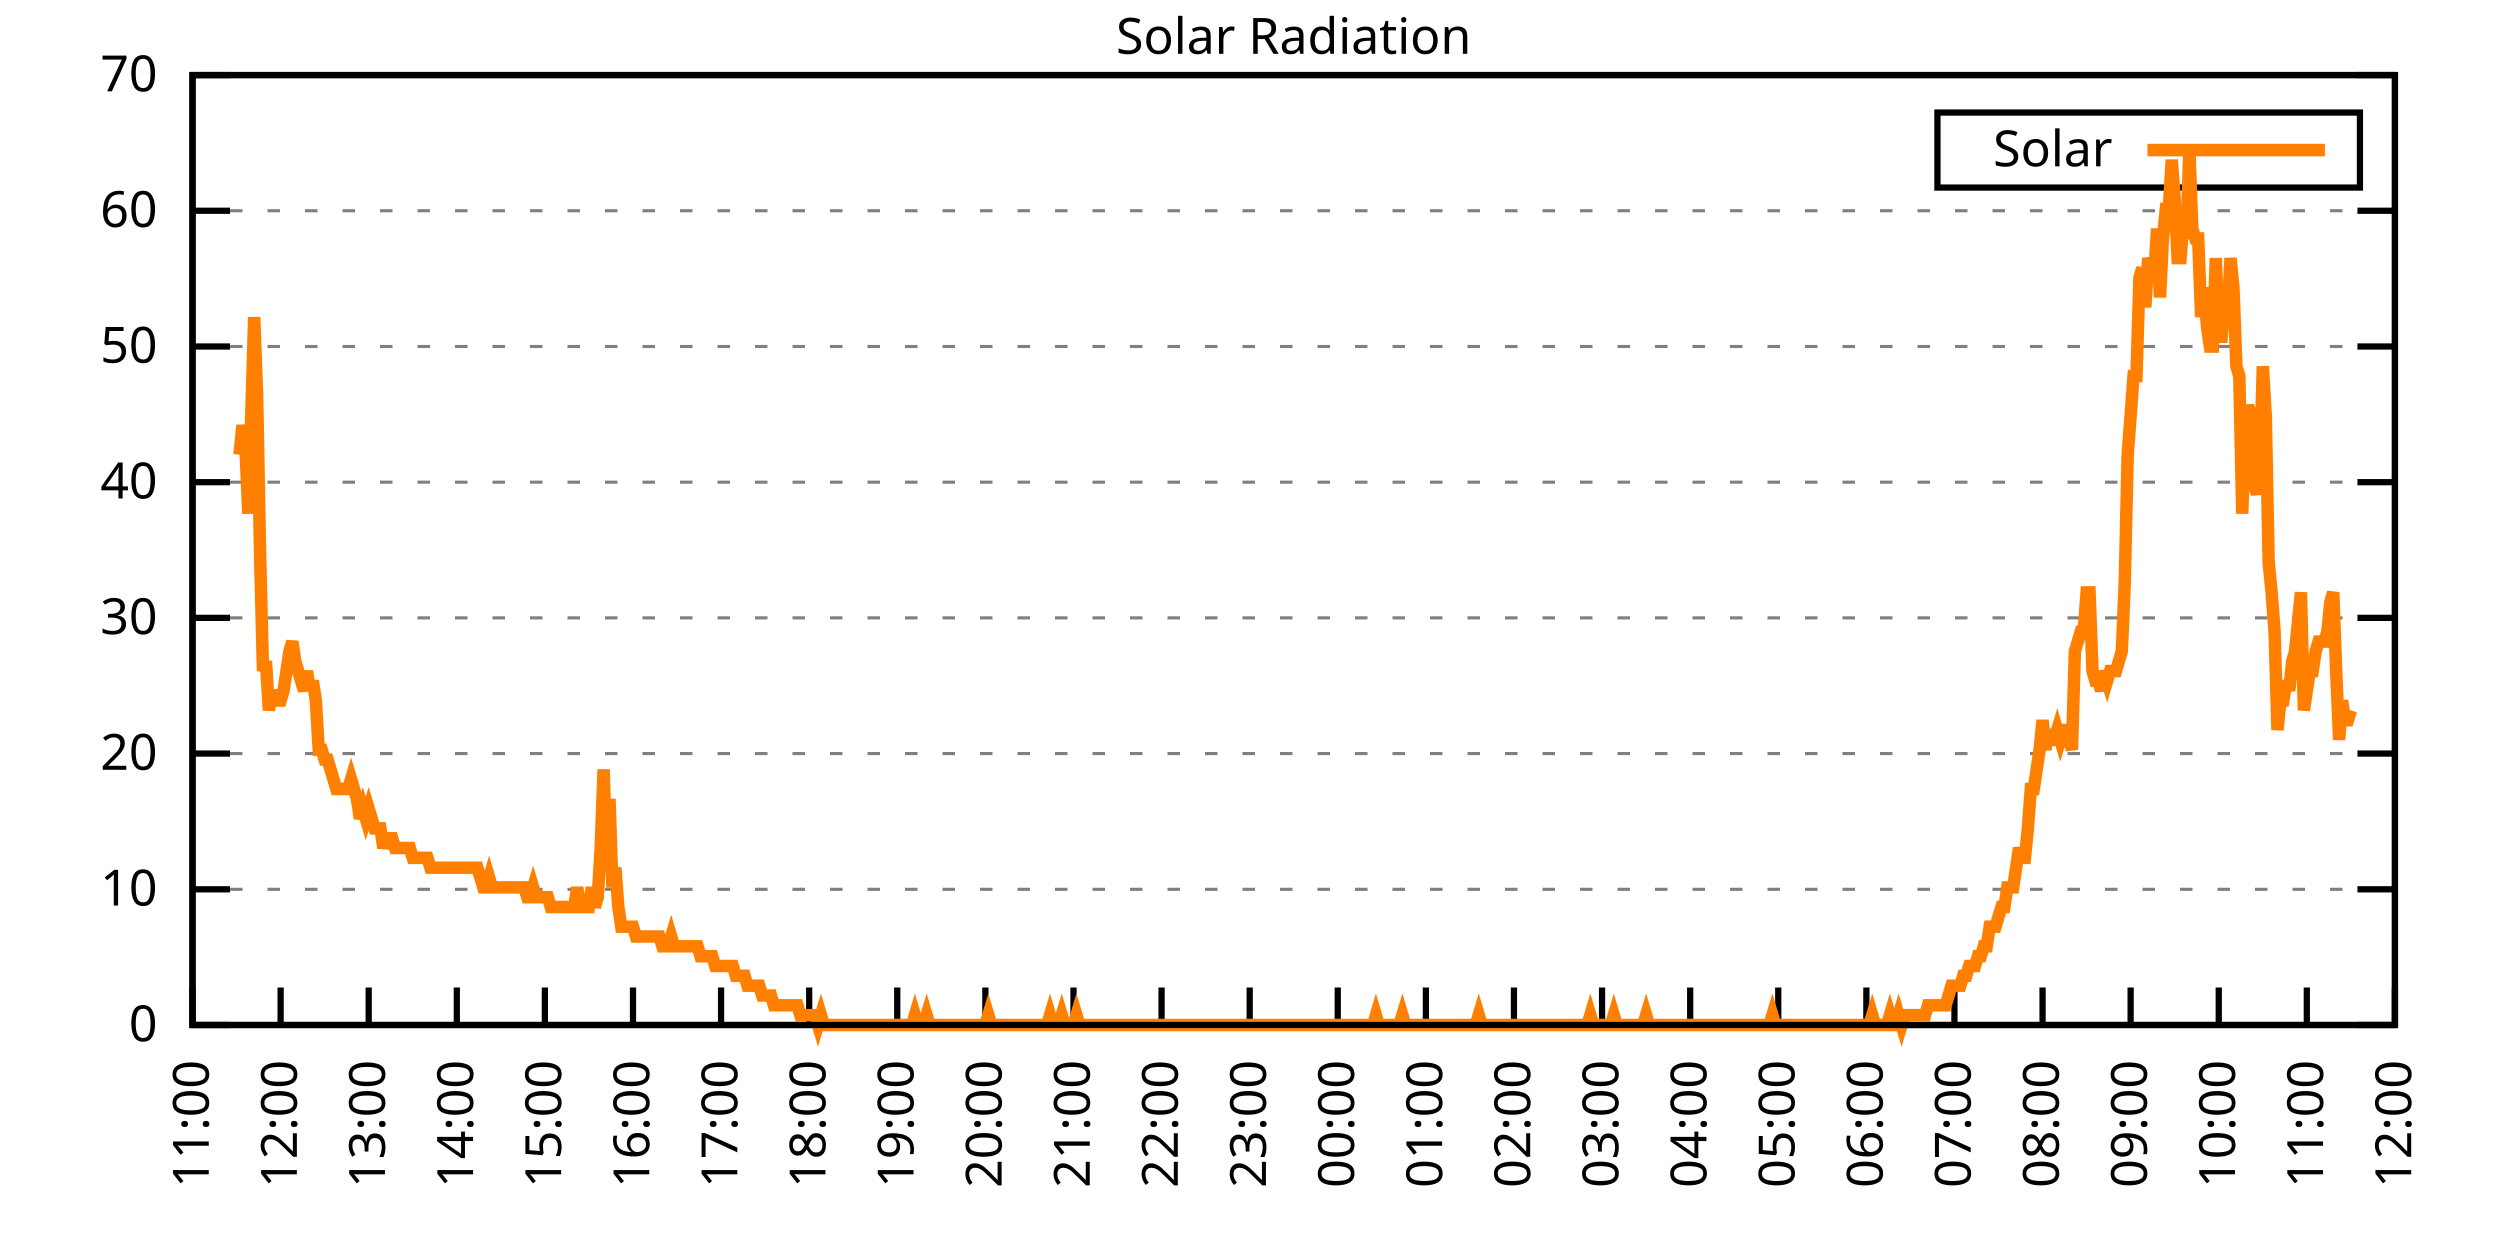
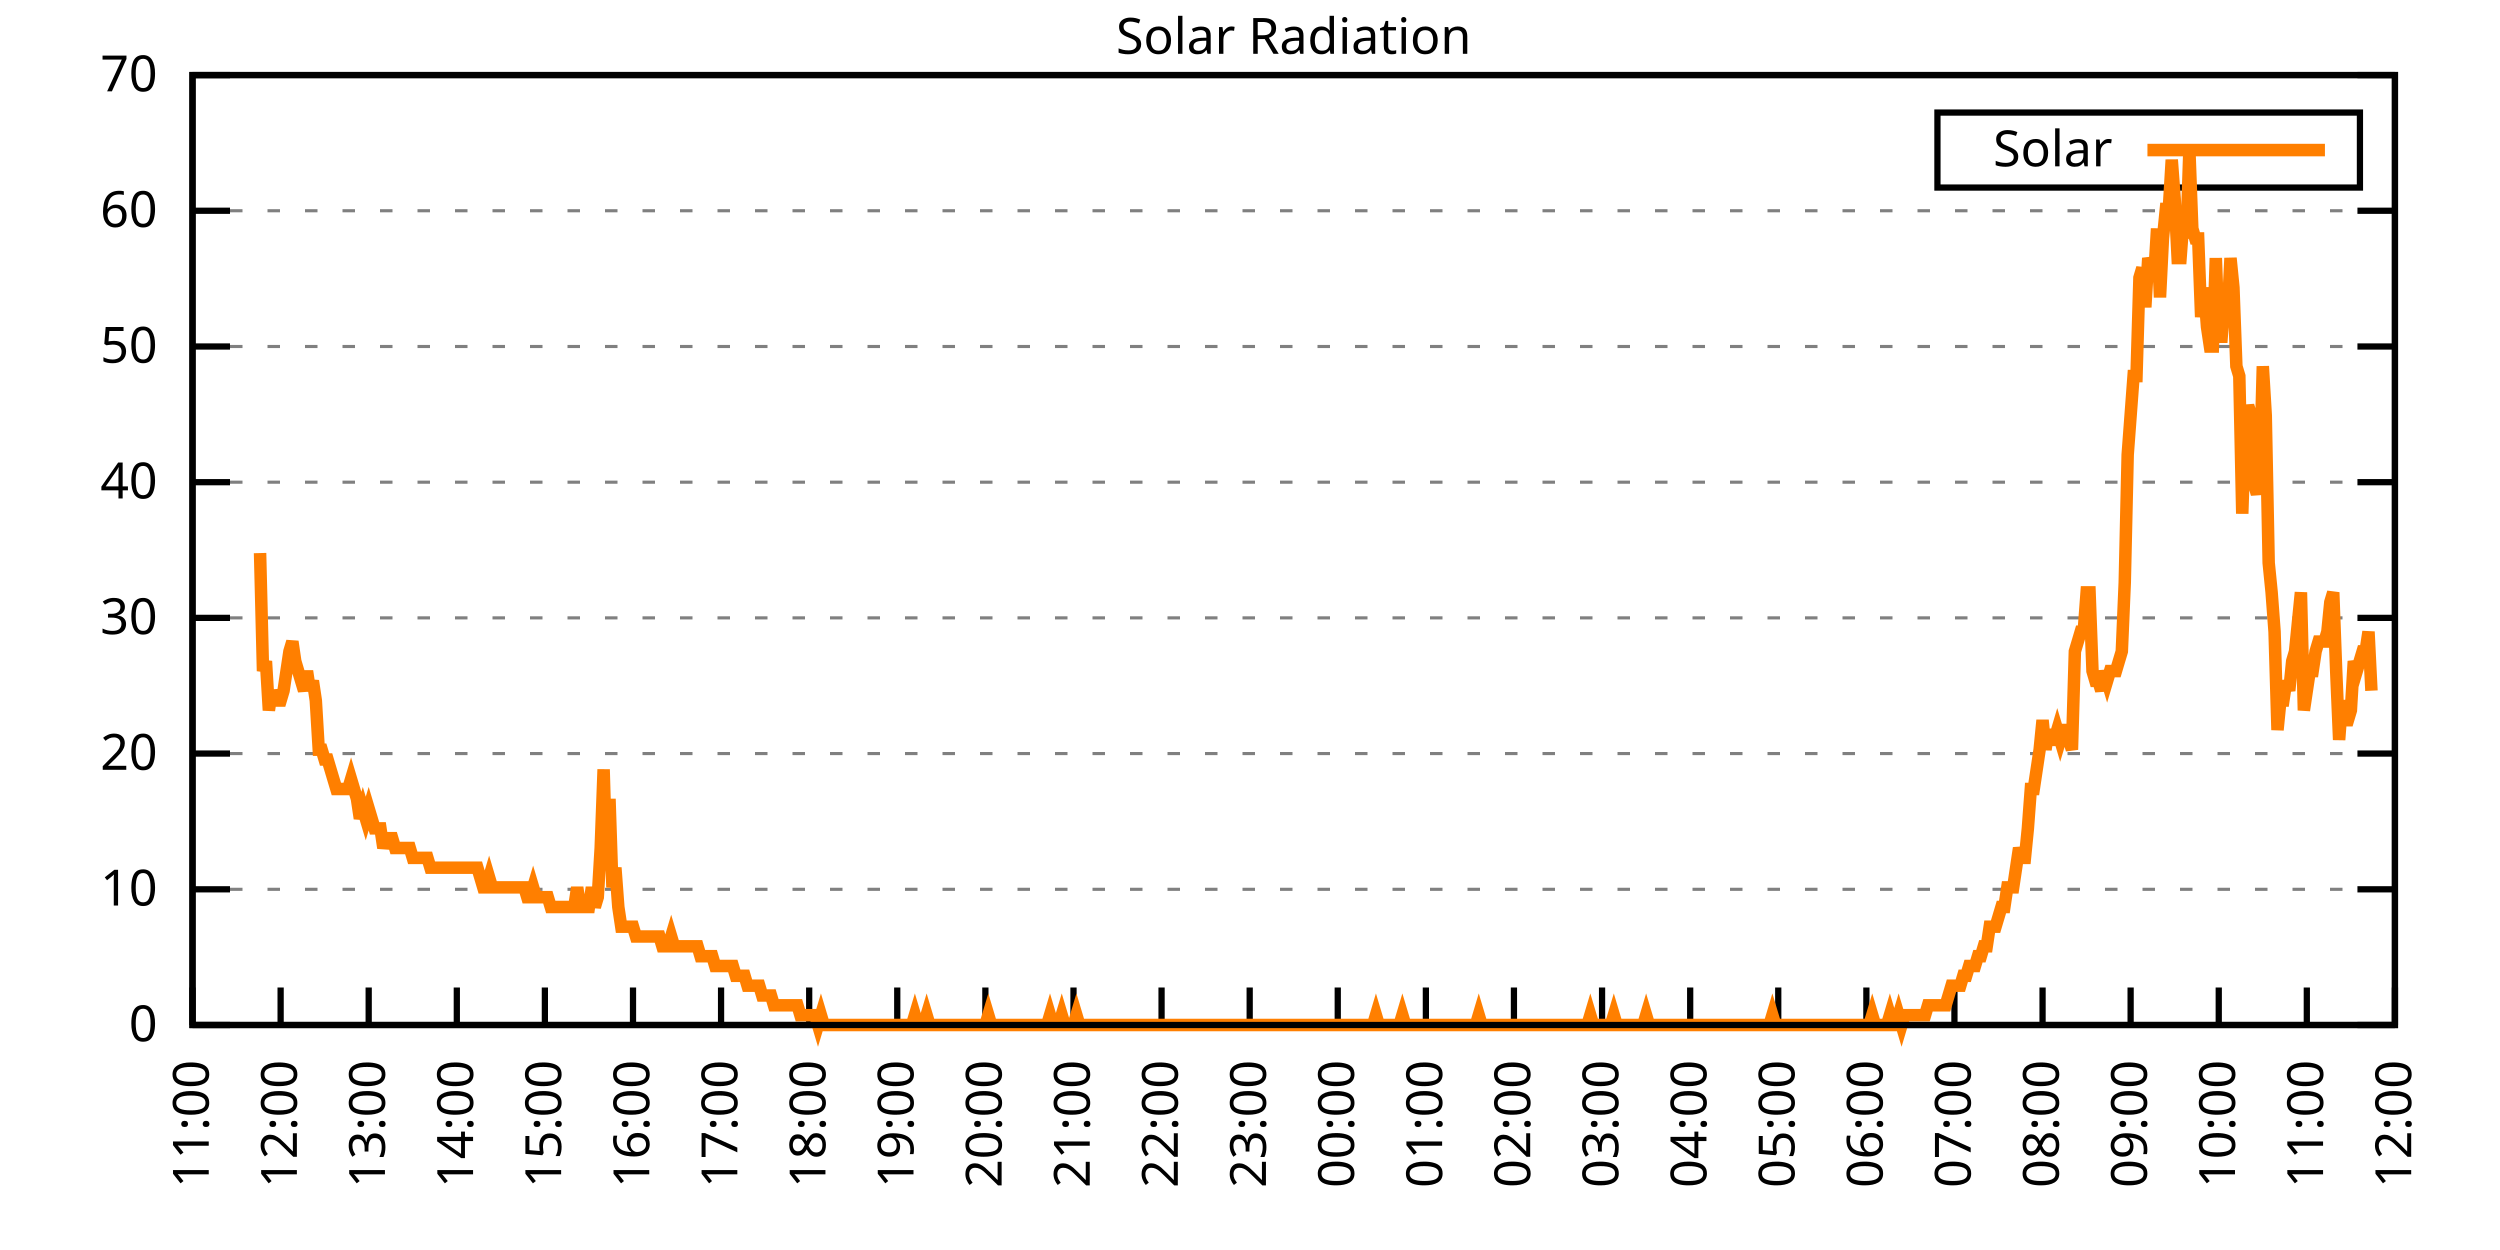
<svg xmlns="http://www.w3.org/2000/svg" xmlns:xlink="http://www.w3.org/1999/xlink" width="400" height="200" viewBox="0 0 400 200">
  <g id="gnuplot_canvas">
    <rect x="0" y="0" width="400" height="200" fill="none" />
    <defs>
      <circle id="gpDot" r="0.5" stroke-width="0.5" stroke="currentColor" />
      <path id="gpPt0" stroke-width="0.333" stroke="currentColor" d="M-1,0 h2 M0,-1 v2" />
      <path id="gpPt1" stroke-width="0.333" stroke="currentColor" d="M-1,-1 L1,1 M1,-1 L-1,1" />
      <path id="gpPt2" stroke-width="0.333" stroke="currentColor" d="M-1,0 L1,0 M0,-1 L0,1 M-1,-1 L1,1 M-1,1 L1,-1" />
      <rect id="gpPt3" stroke-width="0.333" stroke="currentColor" x="-1" y="-1" width="2" height="2" />
      <rect id="gpPt4" stroke-width="0.333" stroke="currentColor" fill="currentColor" x="-1" y="-1" width="2" height="2" />
      <circle id="gpPt5" stroke-width="0.333" stroke="currentColor" cx="0" cy="0" r="1" />
      <use xlink:href="#gpPt5" id="gpPt6" fill="currentColor" stroke="none" />
      <path id="gpPt7" stroke-width="0.333" stroke="currentColor" d="M0,-1.33 L-1.33,0.67 L1.33,0.67 z" />
      <use xlink:href="#gpPt7" id="gpPt8" fill="currentColor" stroke="none" />
      <use xlink:href="#gpPt7" id="gpPt9" stroke="currentColor" transform="rotate(180)" />
      <use xlink:href="#gpPt9" id="gpPt10" fill="currentColor" stroke="none" />
      <use xlink:href="#gpPt3" id="gpPt11" stroke="currentColor" transform="rotate(45)" />
      <use xlink:href="#gpPt11" id="gpPt12" fill="currentColor" stroke="none" />
      <path id="gpPt13" stroke-width="0.333" stroke="currentColor" d="M0,1.330 L1.265,0.411 L0.782,-1.067 L-0.782,-1.076 L-1.265,0.411 z" />
      <use xlink:href="#gpPt13" id="gpPt14" fill="currentColor" stroke="none" />
      <filter id="textbox" filterUnits="objectBoundingBox" x="0" y="0" height="1" width="1">
        <feFlood flood-color="white" flood-opacity="1" result="bgnd" />
        <feComposite in="SourceGraphic" in2="bgnd" operator="atop" />
      </filter>
      <filter id="greybox" filterUnits="objectBoundingBox" x="0" y="0" height="1" width="1">
        <feFlood flood-color="lightgrey" flood-opacity="1" result="grey" />
        <feComposite in="SourceGraphic" in2="grey" operator="atop" />
      </filter>
    </defs>
    <g fill="none" color="white" stroke="currentColor" stroke-width="1.00" stroke-linecap="butt" stroke-linejoin="miter">
</g>
    <g fill="none" color="black" stroke="currentColor" stroke-width="1.00" stroke-linecap="butt" stroke-linejoin="miter">
      <g stroke="none" shape-rendering="crispEdges">
        <polygon fill="rgb(255, 255, 255)" points="30.80,164.00 383.18,164.00 383.18,12.02 30.80,12.02 " />
      </g>
    </g>
    <g fill="none" color="black" stroke="currentColor" stroke-width="1.00" stroke-linecap="butt" stroke-linejoin="miter">
</g>
    <g fill="none" color="black" stroke="black" stroke-width="0.50" stroke-linecap="butt" stroke-linejoin="miter">
</g>
    <g fill="none" color="gray" stroke="currentColor" stroke-width="0.50" stroke-linecap="butt" stroke-linejoin="miter">
      <path stroke="gray" stroke-dasharray="2,4" class="gridline" d="M30.80,164.00 L383.19,164.00  " />
    </g>
    <g fill="none" color="gray" stroke="gray" stroke-width="1.00" stroke-linecap="butt" stroke-linejoin="miter">
</g>
    <g fill="none" color="black" stroke="currentColor" stroke-width="1.00" stroke-linecap="butt" stroke-linejoin="miter">
      <path stroke="black" d="M30.80,164.00 L36.80,164.00 M383.19,164.00 L377.19,164.00  " />
      <g transform="translate(25.20,166.60)" stroke="none" fill="black" font-family="Sans" font-size="8.00" text-anchor="end">
        <text>
          <tspan font-family="Sans"> 0</tspan>
        </text>
      </g>
    </g>
    <g fill="none" color="black" stroke="currentColor" stroke-width="1.00" stroke-linecap="butt" stroke-linejoin="miter">
</g>
    <g fill="none" color="black" stroke="black" stroke-width="0.50" stroke-linecap="butt" stroke-linejoin="miter">
</g>
    <g fill="none" color="gray" stroke="currentColor" stroke-width="0.50" stroke-linecap="butt" stroke-linejoin="miter">
      <path stroke="gray" stroke-dasharray="2,4" class="gridline" d="M30.80,142.29 L383.19,142.29  " />
    </g>
    <g fill="none" color="gray" stroke="gray" stroke-width="1.00" stroke-linecap="butt" stroke-linejoin="miter">
</g>
    <g fill="none" color="black" stroke="currentColor" stroke-width="1.00" stroke-linecap="butt" stroke-linejoin="miter">
      <path stroke="black" d="M30.80,142.29 L36.80,142.29 M383.19,142.29 L377.19,142.29  " />
      <g transform="translate(25.20,144.89)" stroke="none" fill="black" font-family="Sans" font-size="8.00" text-anchor="end">
        <text>
          <tspan font-family="Sans"> 10</tspan>
        </text>
      </g>
    </g>
    <g fill="none" color="black" stroke="currentColor" stroke-width="1.00" stroke-linecap="butt" stroke-linejoin="miter">
</g>
    <g fill="none" color="black" stroke="black" stroke-width="0.50" stroke-linecap="butt" stroke-linejoin="miter">
</g>
    <g fill="none" color="gray" stroke="currentColor" stroke-width="0.50" stroke-linecap="butt" stroke-linejoin="miter">
      <path stroke="gray" stroke-dasharray="2,4" class="gridline" d="M30.80,120.57 L383.19,120.57  " />
    </g>
    <g fill="none" color="gray" stroke="gray" stroke-width="1.00" stroke-linecap="butt" stroke-linejoin="miter">
</g>
    <g fill="none" color="black" stroke="currentColor" stroke-width="1.00" stroke-linecap="butt" stroke-linejoin="miter">
      <path stroke="black" d="M30.80,120.57 L36.80,120.57 M383.19,120.57 L377.19,120.57  " />
      <g transform="translate(25.20,123.17)" stroke="none" fill="black" font-family="Sans" font-size="8.00" text-anchor="end">
        <text>
          <tspan font-family="Sans"> 20</tspan>
        </text>
      </g>
    </g>
    <g fill="none" color="black" stroke="currentColor" stroke-width="1.00" stroke-linecap="butt" stroke-linejoin="miter">
</g>
    <g fill="none" color="black" stroke="black" stroke-width="0.50" stroke-linecap="butt" stroke-linejoin="miter">
</g>
    <g fill="none" color="gray" stroke="currentColor" stroke-width="0.50" stroke-linecap="butt" stroke-linejoin="miter">
      <path stroke="gray" stroke-dasharray="2,4" class="gridline" d="M30.80,98.86 L383.19,98.86  " />
    </g>
    <g fill="none" color="gray" stroke="gray" stroke-width="1.00" stroke-linecap="butt" stroke-linejoin="miter">
</g>
    <g fill="none" color="black" stroke="currentColor" stroke-width="1.00" stroke-linecap="butt" stroke-linejoin="miter">
      <path stroke="black" d="M30.80,98.86 L36.80,98.86 M383.19,98.86 L377.19,98.86  " />
      <g transform="translate(25.20,101.46)" stroke="none" fill="black" font-family="Sans" font-size="8.00" text-anchor="end">
        <text>
          <tspan font-family="Sans"> 30</tspan>
        </text>
      </g>
    </g>
    <g fill="none" color="black" stroke="currentColor" stroke-width="1.00" stroke-linecap="butt" stroke-linejoin="miter">
</g>
    <g fill="none" color="black" stroke="black" stroke-width="0.50" stroke-linecap="butt" stroke-linejoin="miter">
</g>
    <g fill="none" color="gray" stroke="currentColor" stroke-width="0.50" stroke-linecap="butt" stroke-linejoin="miter">
      <path stroke="gray" stroke-dasharray="2,4" class="gridline" d="M30.80,77.15 L383.19,77.15  " />
    </g>
    <g fill="none" color="gray" stroke="gray" stroke-width="1.00" stroke-linecap="butt" stroke-linejoin="miter">
</g>
    <g fill="none" color="black" stroke="currentColor" stroke-width="1.00" stroke-linecap="butt" stroke-linejoin="miter">
      <path stroke="black" d="M30.80,77.15 L36.80,77.15 M383.19,77.15 L377.19,77.15  " />
      <g transform="translate(25.20,79.75)" stroke="none" fill="black" font-family="Sans" font-size="8.00" text-anchor="end">
        <text>
          <tspan font-family="Sans"> 40</tspan>
        </text>
      </g>
    </g>
    <g fill="none" color="black" stroke="currentColor" stroke-width="1.00" stroke-linecap="butt" stroke-linejoin="miter">
</g>
    <g fill="none" color="black" stroke="black" stroke-width="0.50" stroke-linecap="butt" stroke-linejoin="miter">
</g>
    <g fill="none" color="gray" stroke="currentColor" stroke-width="0.50" stroke-linecap="butt" stroke-linejoin="miter">
      <path stroke="gray" stroke-dasharray="2,4" class="gridline" d="M30.80,55.44 L383.19,55.44  " />
    </g>
    <g fill="none" color="gray" stroke="gray" stroke-width="1.00" stroke-linecap="butt" stroke-linejoin="miter">
</g>
    <g fill="none" color="black" stroke="currentColor" stroke-width="1.00" stroke-linecap="butt" stroke-linejoin="miter">
      <path stroke="black" d="M30.80,55.44 L36.80,55.44 M383.19,55.44 L377.19,55.44  " />
      <g transform="translate(25.20,58.04)" stroke="none" fill="black" font-family="Sans" font-size="8.00" text-anchor="end">
        <text>
          <tspan font-family="Sans"> 50</tspan>
        </text>
      </g>
    </g>
    <g fill="none" color="black" stroke="currentColor" stroke-width="1.00" stroke-linecap="butt" stroke-linejoin="miter">
</g>
    <g fill="none" color="black" stroke="black" stroke-width="0.50" stroke-linecap="butt" stroke-linejoin="miter">
</g>
    <g fill="none" color="gray" stroke="currentColor" stroke-width="0.50" stroke-linecap="butt" stroke-linejoin="miter">
      <path stroke="gray" stroke-dasharray="2,4" class="gridline" d="M30.80,33.72 L383.19,33.72  " />
    </g>
    <g fill="none" color="gray" stroke="gray" stroke-width="1.00" stroke-linecap="butt" stroke-linejoin="miter">
</g>
    <g fill="none" color="black" stroke="currentColor" stroke-width="1.00" stroke-linecap="butt" stroke-linejoin="miter">
      <path stroke="black" d="M30.80,33.72 L36.80,33.72 M383.19,33.72 L377.19,33.72  " />
      <g transform="translate(25.20,36.32)" stroke="none" fill="black" font-family="Sans" font-size="8.00" text-anchor="end">
        <text>
          <tspan font-family="Sans"> 60</tspan>
        </text>
      </g>
    </g>
    <g fill="none" color="black" stroke="currentColor" stroke-width="1.00" stroke-linecap="butt" stroke-linejoin="miter">
</g>
    <g fill="none" color="black" stroke="black" stroke-width="0.50" stroke-linecap="butt" stroke-linejoin="miter">
</g>
    <g fill="none" color="gray" stroke="currentColor" stroke-width="0.50" stroke-linecap="butt" stroke-linejoin="miter">
      <path stroke="gray" stroke-dasharray="2,4" class="gridline" d="M30.80,12.01 L383.19,12.01  " />
    </g>
    <g fill="none" color="gray" stroke="gray" stroke-width="1.00" stroke-linecap="butt" stroke-linejoin="miter">
</g>
    <g fill="none" color="black" stroke="currentColor" stroke-width="1.00" stroke-linecap="butt" stroke-linejoin="miter">
      <path stroke="black" d="M30.80,12.01 L36.80,12.01 M383.19,12.01 L377.19,12.01  " />
      <g transform="translate(25.20,14.61)" stroke="none" fill="black" font-family="Sans" font-size="8.00" text-anchor="end">
        <text>
          <tspan font-family="Sans"> 70</tspan>
        </text>
      </g>
    </g>
    <g fill="none" color="black" stroke="currentColor" stroke-width="1.00" stroke-linecap="butt" stroke-linejoin="miter">
      <path stroke="black" d="M30.80,164.00 L30.80,158.00  " />
      <g transform="translate(33.40,169.60) rotate(270.00)" stroke="none" fill="black" font-family="Sans" font-size="8.00" text-anchor="end">
        <text>
          <tspan font-family="Sans">11:00</tspan>
        </text>
      </g>
    </g>
    <g fill="none" color="black" stroke="currentColor" stroke-width="1.00" stroke-linecap="butt" stroke-linejoin="miter">
      <path stroke="black" d="M44.90,164.00 L44.90,158.00  " />
      <g transform="translate(47.50,169.60) rotate(270.00)" stroke="none" fill="black" font-family="Sans" font-size="8.00" text-anchor="end">
        <text>
          <tspan font-family="Sans">12:00</tspan>
        </text>
      </g>
    </g>
    <g fill="none" color="black" stroke="currentColor" stroke-width="1.00" stroke-linecap="butt" stroke-linejoin="miter">
      <path stroke="black" d="M58.99,164.00 L58.99,158.00  " />
      <g transform="translate(61.59,169.60) rotate(270.00)" stroke="none" fill="black" font-family="Sans" font-size="8.00" text-anchor="end">
        <text>
          <tspan font-family="Sans">13:00</tspan>
        </text>
      </g>
    </g>
    <g fill="none" color="black" stroke="currentColor" stroke-width="1.00" stroke-linecap="butt" stroke-linejoin="miter">
      <path stroke="black" d="M73.09,164.00 L73.09,158.00  " />
      <g transform="translate(75.69,169.60) rotate(270.00)" stroke="none" fill="black" font-family="Sans" font-size="8.00" text-anchor="end">
        <text>
          <tspan font-family="Sans">14:00</tspan>
        </text>
      </g>
    </g>
    <g fill="none" color="black" stroke="currentColor" stroke-width="1.00" stroke-linecap="butt" stroke-linejoin="miter">
      <path stroke="black" d="M87.18,164.00 L87.18,158.00  " />
      <g transform="translate(89.78,169.60) rotate(270.00)" stroke="none" fill="black" font-family="Sans" font-size="8.00" text-anchor="end">
        <text>
          <tspan font-family="Sans">15:00</tspan>
        </text>
      </g>
    </g>
    <g fill="none" color="black" stroke="currentColor" stroke-width="1.00" stroke-linecap="butt" stroke-linejoin="miter">
      <path stroke="black" d="M101.28,164.00 L101.28,158.00  " />
      <g transform="translate(103.88,169.60) rotate(270.00)" stroke="none" fill="black" font-family="Sans" font-size="8.00" text-anchor="end">
        <text>
          <tspan font-family="Sans">16:00</tspan>
        </text>
      </g>
    </g>
    <g fill="none" color="black" stroke="currentColor" stroke-width="1.00" stroke-linecap="butt" stroke-linejoin="miter">
      <path stroke="black" d="M115.37,164.00 L115.37,158.00  " />
      <g transform="translate(117.97,169.60) rotate(270.00)" stroke="none" fill="black" font-family="Sans" font-size="8.00" text-anchor="end">
        <text>
          <tspan font-family="Sans">17:00</tspan>
        </text>
      </g>
    </g>
    <g fill="none" color="black" stroke="currentColor" stroke-width="1.00" stroke-linecap="butt" stroke-linejoin="miter">
      <path stroke="black" d="M129.47,164.00 L129.47,158.00  " />
      <g transform="translate(132.07,169.60) rotate(270.00)" stroke="none" fill="black" font-family="Sans" font-size="8.00" text-anchor="end">
        <text>
          <tspan font-family="Sans">18:00</tspan>
        </text>
      </g>
    </g>
    <g fill="none" color="black" stroke="currentColor" stroke-width="1.00" stroke-linecap="butt" stroke-linejoin="miter">
      <path stroke="black" d="M143.56,164.00 L143.56,158.00  " />
      <g transform="translate(146.16,169.60) rotate(270.00)" stroke="none" fill="black" font-family="Sans" font-size="8.00" text-anchor="end">
        <text>
          <tspan font-family="Sans">19:00</tspan>
        </text>
      </g>
    </g>
    <g fill="none" color="black" stroke="currentColor" stroke-width="1.00" stroke-linecap="butt" stroke-linejoin="miter">
      <path stroke="black" d="M157.66,164.00 L157.66,158.00  " />
      <g transform="translate(160.26,169.60) rotate(270.00)" stroke="none" fill="black" font-family="Sans" font-size="8.00" text-anchor="end">
        <text>
          <tspan font-family="Sans">20:00</tspan>
        </text>
      </g>
    </g>
    <g fill="none" color="black" stroke="currentColor" stroke-width="1.00" stroke-linecap="butt" stroke-linejoin="miter">
      <path stroke="black" d="M171.76,164.00 L171.76,158.00  " />
      <g transform="translate(174.36,169.60) rotate(270.00)" stroke="none" fill="black" font-family="Sans" font-size="8.00" text-anchor="end">
        <text>
          <tspan font-family="Sans">21:00</tspan>
        </text>
      </g>
    </g>
    <g fill="none" color="black" stroke="currentColor" stroke-width="1.00" stroke-linecap="butt" stroke-linejoin="miter">
      <path stroke="black" d="M185.85,164.00 L185.85,158.00  " />
      <g transform="translate(188.45,169.60) rotate(270.00)" stroke="none" fill="black" font-family="Sans" font-size="8.00" text-anchor="end">
        <text>
          <tspan font-family="Sans">22:00</tspan>
        </text>
      </g>
    </g>
    <g fill="none" color="black" stroke="currentColor" stroke-width="1.00" stroke-linecap="butt" stroke-linejoin="miter">
      <path stroke="black" d="M199.95,164.00 L199.95,158.00  " />
      <g transform="translate(202.55,169.60) rotate(270.00)" stroke="none" fill="black" font-family="Sans" font-size="8.00" text-anchor="end">
        <text>
          <tspan font-family="Sans">23:00</tspan>
        </text>
      </g>
    </g>
    <g fill="none" color="black" stroke="currentColor" stroke-width="1.00" stroke-linecap="butt" stroke-linejoin="miter">
      <path stroke="black" d="M214.04,164.00 L214.04,158.00  " />
      <g transform="translate(216.64,169.60) rotate(270.00)" stroke="none" fill="black" font-family="Sans" font-size="8.00" text-anchor="end">
        <text>
          <tspan font-family="Sans">00:00</tspan>
        </text>
      </g>
    </g>
    <g fill="none" color="black" stroke="currentColor" stroke-width="1.00" stroke-linecap="butt" stroke-linejoin="miter">
      <path stroke="black" d="M228.14,164.00 L228.14,158.00  " />
      <g transform="translate(230.74,169.60) rotate(270.00)" stroke="none" fill="black" font-family="Sans" font-size="8.00" text-anchor="end">
        <text>
          <tspan font-family="Sans">01:00</tspan>
        </text>
      </g>
    </g>
    <g fill="none" color="black" stroke="currentColor" stroke-width="1.00" stroke-linecap="butt" stroke-linejoin="miter">
      <path stroke="black" d="M242.23,164.00 L242.23,158.00  " />
      <g transform="translate(244.83,169.60) rotate(270.00)" stroke="none" fill="black" font-family="Sans" font-size="8.00" text-anchor="end">
        <text>
          <tspan font-family="Sans">02:00</tspan>
        </text>
      </g>
    </g>
    <g fill="none" color="black" stroke="currentColor" stroke-width="1.00" stroke-linecap="butt" stroke-linejoin="miter">
      <path stroke="black" d="M256.33,164.00 L256.33,158.00  " />
      <g transform="translate(258.93,169.60) rotate(270.00)" stroke="none" fill="black" font-family="Sans" font-size="8.00" text-anchor="end">
        <text>
          <tspan font-family="Sans">03:00</tspan>
        </text>
      </g>
    </g>
    <g fill="none" color="black" stroke="currentColor" stroke-width="1.00" stroke-linecap="butt" stroke-linejoin="miter">
      <path stroke="black" d="M270.43,164.00 L270.43,158.00  " />
      <g transform="translate(273.03,169.60) rotate(270.00)" stroke="none" fill="black" font-family="Sans" font-size="8.00" text-anchor="end">
        <text>
          <tspan font-family="Sans">04:00</tspan>
        </text>
      </g>
    </g>
    <g fill="none" color="black" stroke="currentColor" stroke-width="1.00" stroke-linecap="butt" stroke-linejoin="miter">
      <path stroke="black" d="M284.52,164.00 L284.52,158.00  " />
      <g transform="translate(287.12,169.60) rotate(270.00)" stroke="none" fill="black" font-family="Sans" font-size="8.00" text-anchor="end">
        <text>
          <tspan font-family="Sans">05:00</tspan>
        </text>
      </g>
    </g>
    <g fill="none" color="black" stroke="currentColor" stroke-width="1.00" stroke-linecap="butt" stroke-linejoin="miter">
      <path stroke="black" d="M298.62,164.00 L298.62,158.00  " />
      <g transform="translate(301.22,169.60) rotate(270.00)" stroke="none" fill="black" font-family="Sans" font-size="8.00" text-anchor="end">
        <text>
          <tspan font-family="Sans">06:00</tspan>
        </text>
      </g>
    </g>
    <g fill="none" color="black" stroke="currentColor" stroke-width="1.00" stroke-linecap="butt" stroke-linejoin="miter">
      <path stroke="black" d="M312.71,164.00 L312.71,158.00  " />
      <g transform="translate(315.31,169.60) rotate(270.00)" stroke="none" fill="black" font-family="Sans" font-size="8.00" text-anchor="end">
        <text>
          <tspan font-family="Sans">07:00</tspan>
        </text>
      </g>
    </g>
    <g fill="none" color="black" stroke="currentColor" stroke-width="1.00" stroke-linecap="butt" stroke-linejoin="miter">
      <path stroke="black" d="M326.81,164.00 L326.81,158.00  " />
      <g transform="translate(329.41,169.60) rotate(270.00)" stroke="none" fill="black" font-family="Sans" font-size="8.00" text-anchor="end">
        <text>
          <tspan font-family="Sans">08:00</tspan>
        </text>
      </g>
    </g>
    <g fill="none" color="black" stroke="currentColor" stroke-width="1.00" stroke-linecap="butt" stroke-linejoin="miter">
      <path stroke="black" d="M340.90,164.00 L340.90,158.00  " />
      <g transform="translate(343.50,169.60) rotate(270.00)" stroke="none" fill="black" font-family="Sans" font-size="8.00" text-anchor="end">
        <text>
          <tspan font-family="Sans">09:00</tspan>
        </text>
      </g>
    </g>
    <g fill="none" color="black" stroke="currentColor" stroke-width="1.00" stroke-linecap="butt" stroke-linejoin="miter">
      <path stroke="black" d="M355.00,164.00 L355.00,158.00  " />
      <g transform="translate(357.60,169.60) rotate(270.00)" stroke="none" fill="black" font-family="Sans" font-size="8.00" text-anchor="end">
        <text>
          <tspan font-family="Sans">10:00</tspan>
        </text>
      </g>
    </g>
    <g fill="none" color="black" stroke="currentColor" stroke-width="1.00" stroke-linecap="butt" stroke-linejoin="miter">
      <path stroke="black" d="M369.09,164.00 L369.09,158.00  " />
      <g transform="translate(371.69,169.60) rotate(270.00)" stroke="none" fill="black" font-family="Sans" font-size="8.00" text-anchor="end">
        <text>
          <tspan font-family="Sans">11:00</tspan>
        </text>
      </g>
    </g>
    <g fill="none" color="black" stroke="currentColor" stroke-width="1.00" stroke-linecap="butt" stroke-linejoin="miter">
      <path stroke="black" d="M383.19,164.00 L383.19,158.00  " />
      <g transform="translate(385.79,169.60) rotate(270.00)" stroke="none" fill="black" font-family="Sans" font-size="8.00" text-anchor="end">
        <text>
          <tspan font-family="Sans">12:00</tspan>
        </text>
      </g>
    </g>
    <g fill="none" color="black" stroke="currentColor" stroke-width="1.00" stroke-linecap="butt" stroke-linejoin="miter">
</g>
    <g fill="none" color="black" stroke="currentColor" stroke-width="1.00" stroke-linecap="butt" stroke-linejoin="miter">
      <path stroke="black" d="M30.80,12.01 L30.80,164.00 L383.19,164.00 L383.19,12.01 L30.80,12.01 Z  " />
    </g>
    <g fill="none" color="black" stroke="currentColor" stroke-width="1.00" stroke-linecap="butt" stroke-linejoin="miter">
</g>
    <g fill="none" color="black" stroke="currentColor" stroke-width="1.00" stroke-linecap="butt" stroke-linejoin="miter">
      <path stroke="black" d="M309.99,30.01 L309.99,18.01 L377.59,18.01 L377.59,30.01 L309.99,30.01 Z  " />
    </g>
    <g id="Solar_Radiation_plot_1">
      <g fill="none" color="white" stroke="black" stroke-width="2.00" stroke-linecap="butt" stroke-linejoin="miter">
</g>
      <g fill="none" color="black" stroke="currentColor" stroke-width="2.00" stroke-linecap="butt" stroke-linejoin="miter">
        <g transform="translate(337.99,26.61)" stroke="none" fill="black" font-family="Sans" font-size="8.00" text-anchor="end">
          <text>
            <tspan font-family="Sans">Solar</tspan>
          </text>
        </g>
      </g>
      <g fill="none" color="black" stroke="currentColor" stroke-width="2.00" stroke-linecap="butt" stroke-linejoin="miter">
-         <path stroke="rgb(255, 127,   0)" d="M343.59,24.01 L371.99,24.01 M38.32,72.76 L38.79,68.04 L39.26,71.18 L39.73,82.19 L40.20,66.46 L40.67,50.73   L41.14,63.32 L41.61,88.49 L42.08,107.37 L42.55,105.79 L43.02,113.66 L43.49,110.51 L43.96,112.09 L44.43,112.09   L44.90,112.09 L45.37,110.51 L45.84,107.37 L46.31,104.22 L46.78,102.65 L47.24,105.79 L47.71,107.37 L48.18,108.94   L48.65,110.51 L49.12,107.37 L49.59,110.51 L50.06,108.94 L50.53,112.09 L51.00,119.95 L51.47,119.95 L51.94,121.52   L52.41,121.52 L52.88,123.10 L53.35,124.67 L53.82,126.24 L54.29,126.24 L54.76,126.24 L55.23,126.24 L55.70,126.24   L56.17,124.67 L56.64,126.24 L57.11,127.82 L57.58,130.96 L58.05,129.39 L58.52,130.96 L58.99,129.39 L59.46,130.96   L59.93,132.54 L60.40,132.54 L60.87,132.54 L61.34,135.68 L61.81,134.11 L62.28,134.11 L62.75,134.11 L63.22,135.68   L63.69,135.68 L64.16,135.68 L64.63,135.68 L65.10,135.68 L65.57,135.68 L66.04,137.26 L66.51,137.26 L66.98,137.26   L67.45,137.26 L67.92,137.26 L68.39,137.26 L68.86,138.83 L69.33,138.83 L69.80,138.83 L70.27,138.83 L70.74,138.83   L71.21,138.83 L71.68,138.83 L72.15,138.83 L72.62,138.83 L73.09,138.83 L73.56,138.83 L74.03,138.83 L74.50,138.83   L74.97,138.83 L75.44,138.83 L75.91,138.83 L76.38,138.83 L76.85,140.40 L77.32,141.98 L77.79,141.98 L78.26,140.40   L78.73,141.98 L79.19,141.98 L79.66,141.98 L80.13,141.98 L80.60,141.98 L81.07,141.98 L81.54,141.98 L82.01,141.98   L82.48,141.98 L82.95,141.98 L83.42,141.98 L83.89,141.98 L84.36,143.55 L84.83,143.55 L85.30,141.98 L85.77,143.55   L86.24,143.55 L86.71,143.55 L87.18,143.55 L87.65,143.55 L88.12,145.12 L88.59,145.12 L89.06,145.12 L89.53,145.12   L90.00,145.12 L90.47,145.12 L90.94,145.12 L91.41,145.12 L91.88,145.12 L92.35,141.98 L92.82,145.12 L93.29,145.12   L93.76,145.12 L94.23,145.12 L94.70,141.98 L95.17,145.12 L95.64,143.55 L96.11,135.68 L96.58,123.10 L97.05,138.83   L97.52,127.82 L97.99,141.98 L98.46,138.83 L98.93,145.12 L99.40,148.27 L99.87,148.27 L100.34,148.27 L100.81,148.27   L101.28,148.27 L101.75,149.84 L102.22,149.84 L102.69,149.84 L103.16,149.84 L103.63,149.84 L104.10,149.84 L104.57,149.84   L105.04,149.84 L105.51,149.84 L105.98,151.41 L106.45,151.41 L106.92,151.41 L107.39,149.84 L107.86,151.41 L108.33,151.41   L108.80,151.41 L109.27,151.41 L109.74,151.41 L110.21,151.41 L110.68,151.41 L111.14,151.41 L111.61,151.41 L112.08,152.99   L112.55,152.99 L113.02,152.99 L113.49,152.99 L113.96,152.99 L114.43,154.56 L114.90,154.56 L115.37,154.56 L115.84,154.56   L116.31,154.56 L116.78,154.56 L117.25,154.56 L117.72,156.13 L118.19,156.13 L118.66,156.13 L119.13,156.13 L119.60,157.71   L120.07,157.71 L120.54,157.71 L121.01,157.71 L121.48,157.71 L121.95,159.28 L122.42,159.28 L122.89,159.28 L123.36,159.28   L123.83,160.85 L124.30,160.85 L124.77,160.85 L125.24,160.85 L125.71,160.85 L126.18,160.85 L126.65,160.85 L127.12,160.85   L127.59,160.85 L128.06,162.43 L128.53,162.43 L129.00,162.43 L129.47,162.43 L129.94,162.43 L130.41,162.43 L130.88,164.00   L131.35,162.43 L131.82,164.00 L132.29,164.00 L132.76,164.00 L133.23,164.00 L133.70,164.00 L134.17,164.00 L134.64,164.00   L135.11,164.00 L135.58,164.00 L136.05,164.00 L136.52,164.00 L136.99,164.00 L137.46,164.00 L137.93,164.00 L138.40,164.00   L138.87,164.00 L139.34,164.00 L139.81,164.00 L140.28,164.00 L140.75,164.00 L141.22,164.00 L141.69,164.00 L142.16,164.00   L142.63,164.00 L143.09,164.00 L143.56,164.00 L144.03,164.00 L144.50,164.00 L144.97,164.00 L145.44,164.00 L145.91,164.00   L146.38,162.43 L146.85,164.00 L147.32,164.00 L147.79,164.00 L148.26,162.43 L148.73,164.00 L149.20,164.00 L149.67,164.00   L150.14,164.00 L150.61,164.00 L151.08,164.00 L151.55,164.00 L152.02,164.00 L152.49,164.00 L152.96,164.00 L153.43,164.00   L153.90,164.00 L154.37,164.00 L154.84,164.00 L155.31,164.00 L155.78,164.00 L156.25,164.00 L156.72,164.00 L157.19,164.00   L157.66,164.00 L158.13,162.43 L158.60,164.00 L159.07,164.00 L159.54,164.00 L160.01,164.00 L160.48,164.00 L160.95,164.00   L161.42,164.00 L161.89,164.00 L162.36,164.00 L162.83,164.00 L163.30,164.00 L163.77,164.00 L164.24,164.00 L164.71,164.00   L165.18,164.00 L165.65,164.00 L166.12,164.00 L166.59,164.00 L167.06,164.00 L167.53,164.00 L168.00,162.43 L168.47,164.00   L168.94,164.00 L169.41,164.00 L169.88,162.43 L170.35,164.00 L170.82,164.00 L171.29,164.00 L171.76,164.00 L172.23,162.43   L172.70,164.00 L173.17,164.00 L173.64,164.00 L174.11,164.00 L174.58,164.00 L175.04,164.00 L175.51,164.00 L175.98,164.00   L176.45,164.00 L176.92,164.00 L177.39,164.00 L177.86,164.00 L178.33,164.00 L178.80,164.00 L179.27,164.00 L179.74,164.00   L180.21,164.00 L180.68,164.00 L181.15,164.00 L181.62,164.00 L182.09,164.00 L182.56,164.00 L183.03,164.00 L183.50,164.00   L183.97,164.00 L184.44,164.00 L184.91,164.00 L185.38,164.00 L185.85,164.00 L186.32,164.00 L186.79,164.00 L187.26,164.00   L187.73,164.00 L188.20,164.00 L188.67,164.00 L189.14,164.00 L189.61,164.00 L190.08,164.00 L190.55,164.00 L191.02,164.00   L191.49,164.00 L191.96,164.00 L192.43,164.00 L192.90,164.00 L193.37,164.00 L193.84,164.00 L194.31,164.00 L194.78,164.00   L195.25,164.00 L195.72,164.00 L196.19,164.00 L196.66,164.00 L197.13,164.00 L197.60,164.00 L198.07,164.00 L198.54,164.00   L199.01,164.00 L199.48,164.00 L199.95,164.00 L200.42,164.00 L200.89,164.00 L201.36,164.00 L201.83,164.00 L202.30,164.00   L202.77,164.00 L203.24,164.00 L203.71,164.00 L204.18,164.00 L204.65,164.00 L205.12,164.00 L205.59,164.00 L206.06,164.00   L206.53,164.00 L207.00,164.00 L207.46,164.00 L207.93,164.00 L208.40,164.00 L208.87,164.00 L209.34,164.00 L209.81,164.00   L210.28,164.00 L210.75,164.00 L211.22,164.00 L211.69,164.00 L212.16,164.00 L212.63,164.00 L213.10,164.00 L213.57,164.00   L214.04,164.00 L214.51,164.00 L214.98,164.00 L215.45,164.00 L215.92,164.00 L216.39,164.00 L216.86,164.00 L217.33,164.00   L217.80,164.00 L218.27,164.00 L218.74,164.00 L219.21,164.00 L219.68,164.00 L220.15,162.43 L220.62,164.00 L221.09,164.00   L221.56,164.00 L222.03,164.00 L222.50,164.00 L222.97,164.00 L223.44,164.00 L223.91,164.00 L224.38,162.43 L224.85,164.00   L225.32,164.00 L225.79,164.00 L226.26,164.00 L226.73,164.00 L227.20,164.00 L227.67,164.00 L228.14,164.00 L228.61,164.00   L229.08,164.00 L229.55,164.00 L230.02,164.00 L230.49,164.00 L230.96,164.00 L231.43,164.00 L231.90,164.00 L232.37,164.00   L232.84,164.00 L233.31,164.00 L233.78,164.00 L234.25,164.00 L234.72,164.00 L235.19,164.00 L235.66,164.00 L236.13,164.00   L236.60,162.43 L237.07,164.00 L237.54,164.00 L238.01,164.00 L238.48,164.00 L238.95,164.00 L239.41,164.00 L239.88,164.00   L240.35,164.00 L240.82,164.00 L241.29,164.00 L241.76,164.00 L242.23,164.00 L242.70,164.00 L243.17,164.00 L243.64,164.00   L244.11,164.00 L244.58,164.00 L245.05,164.00 L245.52,164.00 L245.99,164.00 L246.46,164.00 L246.93,164.00 L247.40,164.00   L247.87,164.00 L248.34,164.00 L248.81,164.00 L249.28,164.00 L249.75,164.00 L250.22,164.00 L250.69,164.00 L251.16,164.00   L251.63,164.00 L252.10,164.00 L252.57,164.00 L253.04,164.00 L253.51,164.00 L253.98,164.00 L254.45,162.43 L254.92,164.00   L255.39,164.00 L255.86,164.00 L256.33,164.00 L256.80,164.00 L257.27,164.00 L257.74,164.00 L258.21,162.43 L258.68,164.00   L259.15,164.00 L259.62,164.00 L260.09,164.00 L260.56,164.00 L261.03,164.00 L261.50,164.00 L261.97,164.00 L262.44,164.00   L262.91,164.00 L263.38,162.43 L263.85,164.00 L264.32,164.00 L264.79,164.00 L265.26,164.00 L265.73,164.00 L266.20,164.00   L266.67,164.00 L267.14,164.00 L267.61,164.00 L268.08,164.00 L268.55,164.00 L269.02,164.00 L269.49,164.00 L269.96,164.00   L270.43,164.00 L270.90,164.00 L271.36,164.00 L271.83,164.00 L272.30,164.00 L272.77,164.00 L273.24,164.00 L273.71,164.00   L274.18,164.00 L274.65,164.00 L275.12,164.00 L275.59,164.00 L276.06,164.00 L276.53,164.00 L277.00,164.00 L277.47,164.00   L277.94,164.00 L278.41,164.00 L278.88,164.00 L279.35,164.00 L279.82,164.00 L280.29,164.00 L280.76,164.00 L281.23,164.00   L281.70,164.00 L282.17,164.00 L282.64,164.00 L283.11,164.00 L283.58,162.43 L284.05,164.00 L284.52,164.00 L284.99,164.00   L285.46,164.00 L285.93,164.00 L286.40,164.00 L286.87,164.00 L287.34,164.00 L287.81,164.00 L288.28,164.00 L288.75,164.00   L289.22,164.00 L289.69,164.00 L290.16,164.00 L290.63,164.00 L291.10,164.00 L291.57,164.00 L292.04,164.00 L292.51,164.00   L292.98,164.00 L293.45,164.00 L293.92,164.00 L294.39,164.00 L294.86,164.00 L295.33,164.00 L295.80,164.00 L296.27,164.00   L296.74,164.00 L297.21,164.00 L297.68,164.00 L298.15,164.00 L298.62,164.00 L299.09,164.00 L299.56,162.43 L300.03,164.00   L300.50,164.00 L300.97,164.00 L301.44,164.00 L301.91,164.00 L302.38,162.43 L302.85,164.00 L303.31,164.00 L303.78,162.43   L304.25,164.00 L304.72,162.43 L305.19,162.43 L305.66,162.43 L306.13,162.43 L306.60,162.43 L307.07,162.43 L307.54,162.43   L308.01,162.43 L308.48,160.85 L308.95,160.85 L309.42,160.85 L309.89,160.85 L310.36,160.85 L310.83,160.85 L311.30,160.85   L311.77,159.28 L312.24,157.71 L312.71,157.71 L313.18,157.71 L313.65,157.71 L314.12,156.13 L314.59,156.13 L315.06,154.56   L315.53,154.56 L316.00,154.56 L316.47,152.99 L316.94,152.99 L317.41,151.41 L317.88,151.41 L318.35,148.27 L318.82,148.27   L319.29,148.27 L319.76,146.70 L320.23,145.12 L320.70,145.12 L321.17,141.98 L321.64,141.98 L322.11,141.98 L322.58,138.83   L323.05,135.68 L323.52,137.26 L323.99,137.26 L324.46,132.54 L324.93,126.24 L325.40,126.24 L325.87,123.10 L326.34,119.95   L326.81,115.23 L327.28,119.95 L327.75,116.80 L328.22,118.38 L328.69,118.38 L329.16,116.80 L329.63,118.38 L330.10,116.80   L330.57,116.80 L331.04,118.38 L331.51,119.95 L331.98,104.22 L332.45,102.65 L332.92,101.07 L333.39,101.07 L333.86,94.78   L334.33,94.78 L334.80,107.37 L335.26,108.94 L335.73,108.94 L336.20,110.51 L336.67,107.37 L337.14,108.94 L337.61,107.37   L338.08,107.37 L338.55,107.37 L339.02,105.79 L339.49,104.22 L339.96,93.21 L340.43,72.76 L340.90,66.46 L341.37,60.17   L341.84,60.17 L342.31,44.44 L342.78,42.87 L343.25,49.16 L343.72,41.29 L344.19,42.87 L344.66,44.44 L345.13,36.57   L345.60,47.58 L346.07,38.15 L346.54,33.43 L347.01,33.43 L347.48,25.56 L347.95,31.85 L348.42,41.29 L348.89,41.29   L349.36,35.00 L349.83,38.15 L350.30,23.99 L350.77,36.57 L351.24,38.15 L351.71,38.15 L352.18,50.73 L352.65,46.01   L353.12,52.30 L353.59,55.45 L354.06,55.45 L354.53,41.29 L355.00,53.88 L355.47,53.88 L355.94,47.58 L356.41,50.73   L356.88,41.29 L357.35,46.01 L357.82,58.60 L358.29,60.17 L358.76,82.19 L359.23,68.04 L359.70,64.89 L360.17,66.46   L360.64,77.48 L361.11,79.05 L361.58,75.90 L362.05,58.60 L362.52,66.46 L362.99,90.06 L363.46,94.78 L363.93,101.07   L364.40,116.80 L364.87,112.09 L365.34,112.09 L365.81,108.94 L366.28,110.51 L366.75,105.79 L367.21,104.22 L367.68,99.50   L368.15,94.78 L368.62,113.66 L369.09,110.51 L369.56,107.37 L370.03,107.37 L370.50,104.22 L370.97,102.65 L371.44,102.65   L371.91,102.65 L372.38,101.07 L372.85,96.35 L373.32,94.78 L373.79,107.37 L374.26,118.38 L374.73,112.09 L375.20,115.23   L375.67,115.23 L376.14,113.66  " />
+         <path stroke="rgb(255, 127,   0)" d="M343.59,24.01 L371.99,24.01 M41.61,88.49 L42.08,107.37 L42.55,105.79 L43.02,113.66 L43.49,110.51 L43.96,112.09   L44.43,112.09 L44.90,112.09 L45.37,110.51 L45.84,107.37 L46.31,104.22 L46.78,102.65 L47.24,105.79 L47.71,107.37   L48.18,108.94 L48.65,110.51 L49.12,107.37 L49.59,110.51 L50.06,108.94 L50.53,112.09 L51.00,119.95 L51.47,119.95   L51.94,121.52 L52.41,121.52 L52.88,123.10 L53.35,124.67 L53.82,126.24 L54.29,126.24 L54.76,126.24 L55.23,126.24   L55.70,126.24 L56.17,124.67 L56.64,126.24 L57.11,127.82 L57.58,130.96 L58.05,129.39 L58.52,130.96 L58.99,129.39   L59.46,130.96 L59.93,132.54 L60.40,132.54 L60.87,132.54 L61.34,135.68 L61.81,134.11 L62.28,134.11 L62.75,134.11   L63.22,135.68 L63.69,135.68 L64.16,135.68 L64.63,135.68 L65.10,135.68 L65.57,135.68 L66.04,137.26 L66.51,137.26   L66.98,137.26 L67.45,137.26 L67.92,137.26 L68.39,137.26 L68.86,138.83 L69.33,138.83 L69.80,138.83 L70.27,138.83   L70.74,138.83 L71.21,138.83 L71.68,138.83 L72.15,138.83 L72.62,138.83 L73.09,138.83 L73.56,138.83 L74.03,138.83   L74.50,138.83 L74.97,138.83 L75.44,138.83 L75.91,138.83 L76.38,138.83 L76.85,140.40 L77.32,141.98 L77.79,141.98   L78.26,140.40 L78.73,141.98 L79.19,141.98 L79.66,141.98 L80.13,141.98 L80.60,141.98 L81.07,141.98 L81.54,141.98   L82.01,141.98 L82.48,141.98 L82.95,141.98 L83.42,141.98 L83.89,141.98 L84.36,143.55 L84.83,143.55 L85.30,141.98   L85.77,143.55 L86.24,143.55 L86.71,143.55 L87.18,143.55 L87.65,143.55 L88.12,145.12 L88.59,145.12 L89.06,145.12   L89.53,145.12 L90.00,145.12 L90.47,145.12 L90.94,145.12 L91.41,145.12 L91.88,145.12 L92.35,141.98 L92.82,145.12   L93.29,145.12 L93.76,145.12 L94.23,145.12 L94.70,141.98 L95.17,145.12 L95.64,143.55 L96.11,135.68 L96.58,123.10   L97.05,138.83 L97.52,127.82 L97.99,141.98 L98.46,138.83 L98.93,145.12 L99.40,148.27 L99.87,148.27 L100.34,148.27   L100.81,148.27 L101.28,148.27 L101.75,149.84 L102.22,149.84 L102.69,149.84 L103.16,149.84 L103.63,149.84 L104.10,149.84   L104.57,149.84 L105.04,149.84 L105.51,149.84 L105.98,151.41 L106.45,151.41 L106.92,151.41 L107.39,149.84 L107.86,151.41   L108.33,151.41 L108.80,151.41 L109.27,151.41 L109.74,151.41 L110.21,151.41 L110.68,151.41 L111.14,151.41 L111.61,151.41   L112.08,152.99 L112.55,152.99 L113.02,152.99 L113.49,152.99 L113.96,152.99 L114.43,154.56 L114.90,154.56 L115.37,154.56   L115.84,154.56 L116.31,154.56 L116.78,154.56 L117.25,154.56 L117.72,156.13 L118.19,156.13 L118.66,156.13 L119.13,156.13   L119.60,157.71 L120.07,157.71 L120.54,157.71 L121.01,157.71 L121.48,157.71 L121.95,159.28 L122.42,159.28 L122.89,159.28   L123.36,159.28 L123.83,160.85 L124.30,160.85 L124.77,160.85 L125.24,160.85 L125.71,160.85 L126.18,160.85 L126.65,160.85   L127.12,160.85 L127.59,160.85 L128.06,162.43 L128.53,162.43 L129.00,162.43 L129.47,162.43 L129.94,162.43 L130.41,162.43   L130.88,164.00 L131.35,162.43 L131.82,164.00 L132.29,164.00 L132.76,164.00 L133.23,164.00 L133.70,164.00 L134.17,164.00   L134.64,164.00 L135.11,164.00 L135.58,164.00 L136.05,164.00 L136.52,164.00 L136.99,164.00 L137.46,164.00 L137.93,164.00   L138.40,164.00 L138.87,164.00 L139.34,164.00 L139.81,164.00 L140.28,164.00 L140.75,164.00 L141.22,164.00 L141.69,164.00   L142.16,164.00 L142.63,164.00 L143.09,164.00 L143.56,164.00 L144.03,164.00 L144.50,164.00 L144.97,164.00 L145.44,164.00   L145.91,164.00 L146.38,162.43 L146.85,164.00 L147.32,164.00 L147.79,164.00 L148.26,162.43 L148.73,164.00 L149.20,164.00   L149.67,164.00 L150.14,164.00 L150.61,164.00 L151.08,164.00 L151.55,164.00 L152.02,164.00 L152.49,164.00 L152.96,164.00   L153.43,164.00 L153.90,164.00 L154.37,164.00 L154.84,164.00 L155.31,164.00 L155.78,164.00 L156.25,164.00 L156.72,164.00   L157.19,164.00 L157.66,164.00 L158.13,162.43 L158.60,164.00 L159.07,164.00 L159.54,164.00 L160.01,164.00 L160.48,164.00   L160.95,164.00 L161.42,164.00 L161.89,164.00 L162.36,164.00 L162.83,164.00 L163.30,164.00 L163.77,164.00 L164.24,164.00   L164.71,164.00 L165.18,164.00 L165.65,164.00 L166.12,164.00 L166.59,164.00 L167.06,164.00 L167.53,164.00 L168.00,162.43   L168.47,164.00 L168.94,164.00 L169.41,164.00 L169.88,162.43 L170.35,164.00 L170.82,164.00 L171.29,164.00 L171.76,164.00   L172.23,162.43 L172.70,164.00 L173.17,164.00 L173.64,164.00 L174.11,164.00 L174.58,164.00 L175.04,164.00 L175.51,164.00   L175.98,164.00 L176.45,164.00 L176.92,164.00 L177.39,164.00 L177.86,164.00 L178.33,164.00 L178.80,164.00 L179.27,164.00   L179.74,164.00 L180.21,164.00 L180.68,164.00 L181.15,164.00 L181.62,164.00 L182.09,164.00 L182.56,164.00 L183.03,164.00   L183.50,164.00 L183.97,164.00 L184.44,164.00 L184.91,164.00 L185.38,164.00 L185.85,164.00 L186.32,164.00 L186.79,164.00   L187.26,164.00 L187.73,164.00 L188.20,164.00 L188.67,164.00 L189.14,164.00 L189.61,164.00 L190.08,164.00 L190.55,164.00   L191.02,164.00 L191.49,164.00 L191.96,164.00 L192.43,164.00 L192.90,164.00 L193.37,164.00 L193.84,164.00 L194.31,164.00   L194.78,164.00 L195.25,164.00 L195.72,164.00 L196.19,164.00 L196.66,164.00 L197.13,164.00 L197.60,164.00 L198.07,164.00   L198.54,164.00 L199.01,164.00 L199.48,164.00 L199.95,164.00 L200.42,164.00 L200.89,164.00 L201.36,164.00 L201.83,164.00   L202.30,164.00 L202.77,164.00 L203.24,164.00 L203.71,164.00 L204.18,164.00 L204.65,164.00 L205.12,164.00 L205.59,164.00   L206.06,164.00 L206.53,164.00 L207.00,164.00 L207.46,164.00 L207.93,164.00 L208.40,164.00 L208.87,164.00 L209.34,164.00   L209.81,164.00 L210.28,164.00 L210.75,164.00 L211.22,164.00 L211.69,164.00 L212.16,164.00 L212.63,164.00 L213.10,164.00   L213.57,164.00 L214.04,164.00 L214.51,164.00 L214.98,164.00 L215.45,164.00 L215.92,164.00 L216.39,164.00 L216.86,164.00   L217.33,164.00 L217.80,164.00 L218.27,164.00 L218.74,164.00 L219.21,164.00 L219.68,164.00 L220.15,162.43 L220.62,164.00   L221.09,164.00 L221.56,164.00 L222.03,164.00 L222.50,164.00 L222.97,164.00 L223.44,164.00 L223.91,164.00 L224.38,162.43   L224.85,164.00 L225.32,164.00 L225.79,164.00 L226.26,164.00 L226.73,164.00 L227.20,164.00 L227.67,164.00 L228.14,164.00   L228.61,164.00 L229.08,164.00 L229.55,164.00 L230.02,164.00 L230.49,164.00 L230.96,164.00 L231.43,164.00 L231.90,164.00   L232.37,164.00 L232.84,164.00 L233.31,164.00 L233.78,164.00 L234.25,164.00 L234.72,164.00 L235.19,164.00 L235.66,164.00   L236.13,164.00 L236.60,162.43 L237.07,164.00 L237.54,164.00 L238.01,164.00 L238.48,164.00 L238.95,164.00 L239.41,164.00   L239.88,164.00 L240.35,164.00 L240.82,164.00 L241.29,164.00 L241.76,164.00 L242.23,164.00 L242.70,164.00 L243.17,164.00   L243.64,164.00 L244.11,164.00 L244.58,164.00 L245.05,164.00 L245.52,164.00 L245.99,164.00 L246.46,164.00 L246.93,164.00   L247.40,164.00 L247.87,164.00 L248.34,164.00 L248.81,164.00 L249.28,164.00 L249.75,164.00 L250.22,164.00 L250.69,164.00   L251.16,164.00 L251.63,164.00 L252.10,164.00 L252.57,164.00 L253.04,164.00 L253.51,164.00 L253.98,164.00 L254.45,162.43   L254.92,164.00 L255.39,164.00 L255.86,164.00 L256.33,164.00 L256.80,164.00 L257.27,164.00 L257.74,164.00 L258.21,162.43   L258.68,164.00 L259.15,164.00 L259.62,164.00 L260.09,164.00 L260.56,164.00 L261.03,164.00 L261.50,164.00 L261.97,164.00   L262.44,164.00 L262.91,164.00 L263.38,162.43 L263.85,164.00 L264.32,164.00 L264.79,164.00 L265.26,164.00 L265.73,164.00   L266.20,164.00 L266.67,164.00 L267.14,164.00 L267.61,164.00 L268.08,164.00 L268.55,164.00 L269.02,164.00 L269.49,164.00   L269.96,164.00 L270.43,164.00 L270.90,164.00 L271.36,164.00 L271.83,164.00 L272.30,164.00 L272.77,164.00 L273.24,164.00   L273.71,164.00 L274.18,164.00 L274.65,164.00 L275.12,164.00 L275.59,164.00 L276.06,164.00 L276.53,164.00 L277.00,164.00   L277.47,164.00 L277.94,164.00 L278.41,164.00 L278.88,164.00 L279.35,164.00 L279.82,164.00 L280.29,164.00 L280.76,164.00   L281.23,164.00 L281.70,164.00 L282.17,164.00 L282.64,164.00 L283.11,164.00 L283.58,162.43 L284.05,164.00 L284.52,164.00   L284.99,164.00 L285.46,164.00 L285.93,164.00 L286.40,164.00 L286.87,164.00 L287.34,164.00 L287.81,164.00 L288.28,164.00   L288.75,164.00 L289.22,164.00 L289.69,164.00 L290.16,164.00 L290.63,164.00 L291.10,164.00 L291.57,164.00 L292.04,164.00   L292.51,164.00 L292.98,164.00 L293.45,164.00 L293.92,164.00 L294.39,164.00 L294.86,164.00 L295.33,164.00 L295.80,164.00   L296.27,164.00 L296.74,164.00 L297.21,164.00 L297.68,164.00 L298.15,164.00 L298.62,164.00 L299.09,164.00 L299.56,162.43   L300.03,164.00 L300.50,164.00 L300.97,164.00 L301.44,164.00 L301.91,164.00 L302.38,162.43 L302.85,164.00 L303.31,164.00   L303.78,162.43 L304.25,164.00 L304.72,162.43 L305.19,162.43 L305.66,162.43 L306.13,162.43 L306.60,162.43 L307.07,162.43   L307.54,162.43 L308.01,162.43 L308.48,160.85 L308.95,160.85 L309.42,160.85 L309.89,160.85 L310.36,160.85 L310.83,160.85   L311.30,160.85 L311.77,159.28 L312.24,157.71 L312.71,157.71 L313.18,157.71 L313.65,157.71 L314.12,156.13 L314.59,156.13   L315.06,154.56 L315.53,154.56 L316.00,154.56 L316.47,152.99 L316.94,152.99 L317.41,151.41 L317.88,151.41 L318.35,148.27   L318.82,148.27 L319.29,148.27 L319.76,146.70 L320.23,145.12 L320.70,145.12 L321.17,141.98 L321.64,141.98 L322.11,141.98   L322.58,138.83 L323.05,135.68 L323.52,137.26 L323.99,137.26 L324.46,132.54 L324.93,126.24 L325.40,126.24 L325.87,123.10   L326.34,119.95 L326.81,115.23 L327.28,119.95 L327.75,116.80 L328.22,118.38 L328.69,118.38 L329.16,116.80 L329.63,118.38   L330.10,116.80 L330.57,116.80 L331.04,118.38 L331.51,119.95 L331.98,104.22 L332.45,102.65 L332.92,101.07 L333.39,101.07   L333.86,94.78 L334.33,94.78 L334.80,107.37 L335.26,108.94 L335.73,108.94 L336.20,110.51 L336.67,107.37 L337.14,108.94   L337.61,107.37 L338.08,107.37 L338.55,107.37 L339.02,105.79 L339.49,104.22 L339.96,93.21 L340.43,72.76 L340.90,66.46   L341.37,60.17 L341.84,60.17 L342.31,44.44 L342.78,42.87 L343.25,49.16 L343.72,41.29 L344.19,42.87 L344.66,44.44   L345.13,36.57 L345.60,47.58 L346.07,38.15 L346.54,33.43 L347.01,33.43 L347.48,25.56 L347.95,31.85 L348.42,41.29   L348.89,41.29 L349.36,35.00 L349.83,38.15 L350.30,23.99 L350.77,36.57 L351.24,38.15 L351.71,38.15 L352.18,50.73   L352.65,46.01 L353.12,52.30 L353.59,55.45 L354.06,55.45 L354.53,41.29 L355.00,53.88 L355.47,53.88 L355.94,47.58   L356.41,50.73 L356.88,41.29 L357.35,46.01 L357.82,58.60 L358.29,60.17 L358.76,82.19 L359.23,68.04 L359.70,64.89   L360.17,66.46 L360.64,77.48 L361.11,79.05 L361.58,75.90 L362.05,58.60 L362.52,66.46 L362.99,90.06 L363.46,94.78   L363.93,101.07 L364.40,116.80 L364.87,112.09 L365.34,112.09 L365.81,108.94 L366.28,110.51 L366.75,105.79 L367.21,104.22   L367.68,99.50 L368.15,94.78 L368.62,113.66 L369.09,110.51 L369.56,107.37 L370.03,107.37 L370.50,104.22 L370.97,102.65   L371.44,102.65 L371.91,102.65 L372.38,101.07 L372.85,96.35 L373.32,94.78 L373.79,107.37 L374.26,118.38 L374.73,112.09   L375.20,115.23 L375.67,115.23 L376.14,113.66 L376.61,105.79 L377.08,107.37 L377.55,105.79 L378.02,104.22 L378.49,104.22   L378.96,101.07 L379.43,110.51  " />
      </g>
    </g>
    <g fill="none" color="black" stroke="currentColor" stroke-width="2.00" stroke-linecap="butt" stroke-linejoin="miter">
</g>
    <g fill="none" color="black" stroke="black" stroke-width="1.00" stroke-linecap="butt" stroke-linejoin="miter">
</g>
    <g fill="none" color="black" stroke="currentColor" stroke-width="1.00" stroke-linecap="butt" stroke-linejoin="miter">
      <path stroke="black" d="M30.80,12.01 L30.80,164.00 L383.19,164.00 L383.19,12.01 L30.80,12.01 Z  " />
      <g transform="translate(6.80,88.01) rotate(270.00)" stroke="none" fill="black" font-family="Sans" font-size="8.00" text-anchor="middle">
        <text />
      </g>
    </g>
    <g fill="none" color="black" stroke="currentColor" stroke-width="1.00" stroke-linecap="butt" stroke-linejoin="miter">
</g>
    <g fill="none" color="black" stroke="currentColor" stroke-width="1.00" stroke-linecap="butt" stroke-linejoin="miter">
      <g transform="translate(206.99,8.61)" stroke="none" fill="black" font-family="Sans" font-size="8.00" text-anchor="middle">
        <text>
          <tspan font-family="Sans">Solar Radiation</tspan>
        </text>
      </g>
    </g>
    <g fill="none" color="black" stroke="currentColor" stroke-width="1.00" stroke-linecap="butt" stroke-linejoin="miter">
</g>
  </g>
</svg>
